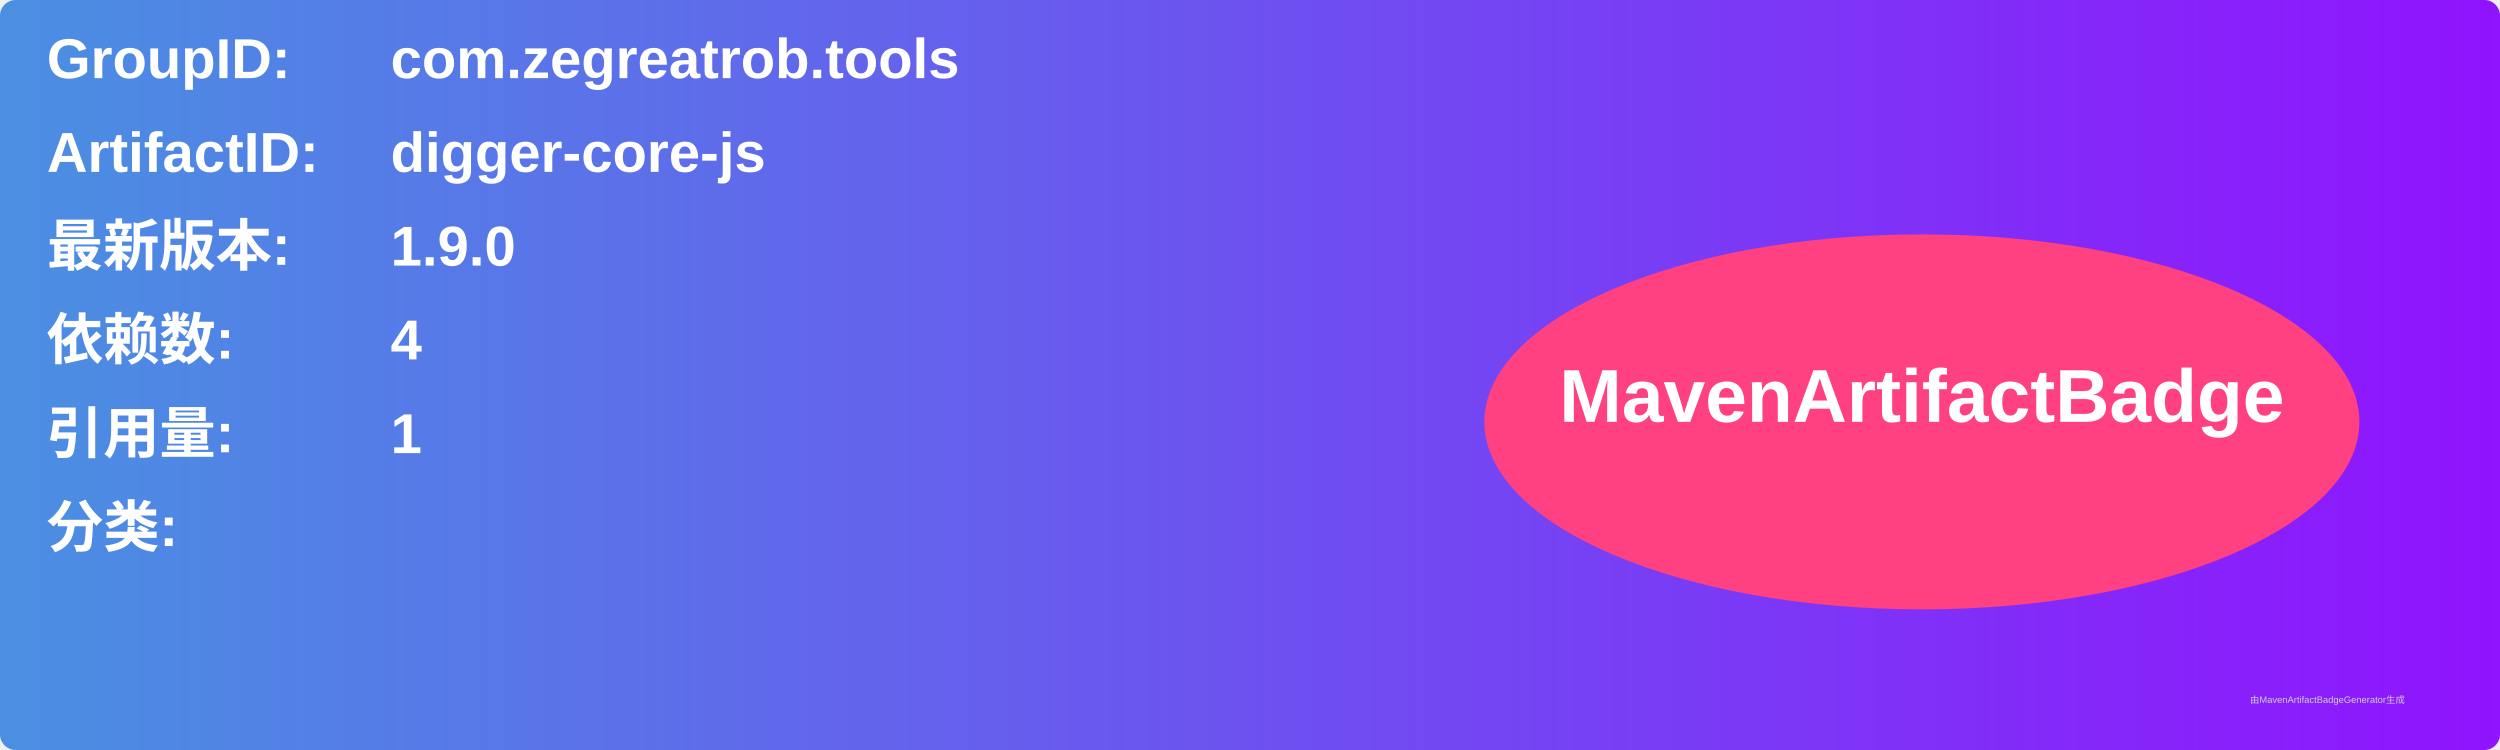
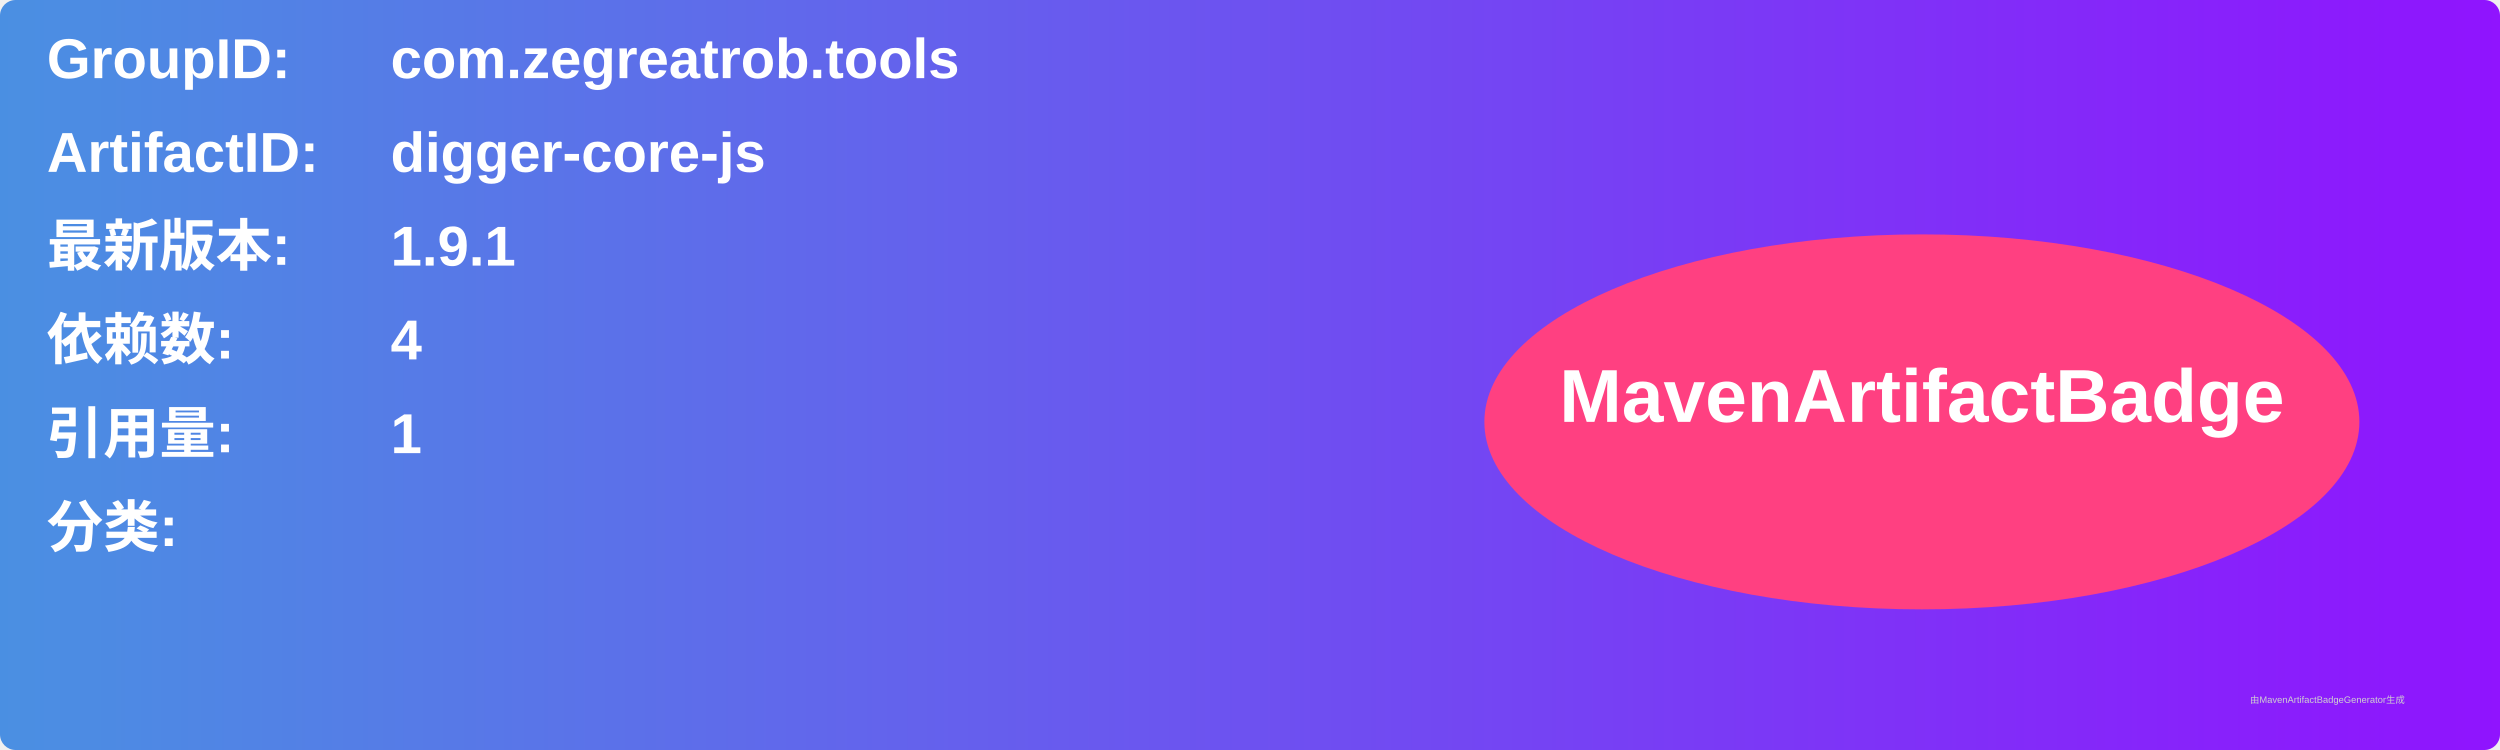
<svg xmlns="http://www.w3.org/2000/svg" width="800" height="240" viewBox="0 0 800 240">
  <linearGradient id="grad" x1="0%" y1="0%" x2="100%" y2="0%">
    <stop offset="0%" stop-color="#4a90e2" />
    <stop offset="100%" stop-color="#9013fe" />
  </linearGradient>
  <rect width="100%" height="100%" rx="5" ry="5" fill="url(#grad)" />
  <g transform="translate(15, 15)">
    <text x="0" y="10" font-family="Arial" font-size="18" fill="white" font-weight="bold" width="260">GroupID:</text>
    <text x="110" y="10" font-family="Arial" font-size="18" fill="white" font-weight="bold" width="460">com.zegreatrob.tools</text>
    <text x="0" y="40" font-family="Arial" font-size="18" fill="white" font-weight="bold" width="260">ArtifactID:</text>
    <text x="110" y="40" font-family="Arial" font-size="18" fill="white" font-weight="bold" width="460">digger-core-js</text>
    <text x="0" y="70" font-family="Arial" font-size="18" fill="white" font-weight="bold">最新版本:</text>
    <text x="110" y="70" font-family="Arial" font-size="18" fill="white" font-weight="bold">
-       <tspan font-weight="bold">1.9.0</tspan>
+       <tspan font-weight="bold">1.9.1</tspan>
    </text>
    <text x="0" y="100" font-family="Arial" font-size="18" fill="white" font-weight="bold">依赖数: </text>
    <text x="110" y="100" font-family="Arial" font-size="18" fill="white">
      <tspan font-weight="bold">4</tspan>
    </text>
    <text x="0" y="130" font-family="Arial" font-size="18" fill="white" font-weight="bold">引用量: </text>
    <text x="110" y="130" font-family="Arial" font-size="18" fill="white">
      <tspan font-weight="bold">1</tspan>
    </text>
    <text x="0" y="160" font-family="Arial" font-size="18" fill="white" font-weight="bold">分类:</text>
    <text x="10" y="190" font-family="Arial" font-size="10" fill="white">
      <tspan font-weight="bold" />
    </text>
    <ellipse cx="600" cy="120" rx="140" ry="60" fill="#ff4081" />
    <text x="600" y="120" text-anchor="middle" font-family="Arial" font-size="24" fill="white" font-weight="bold">MavenArtifactBadge</text>
  </g>
  <text x="720" y="225" font-family="Arial" font-size="3" fill="#d0d0d0">由MavenArtifactBadgeGenerator生成</text>
</svg>
